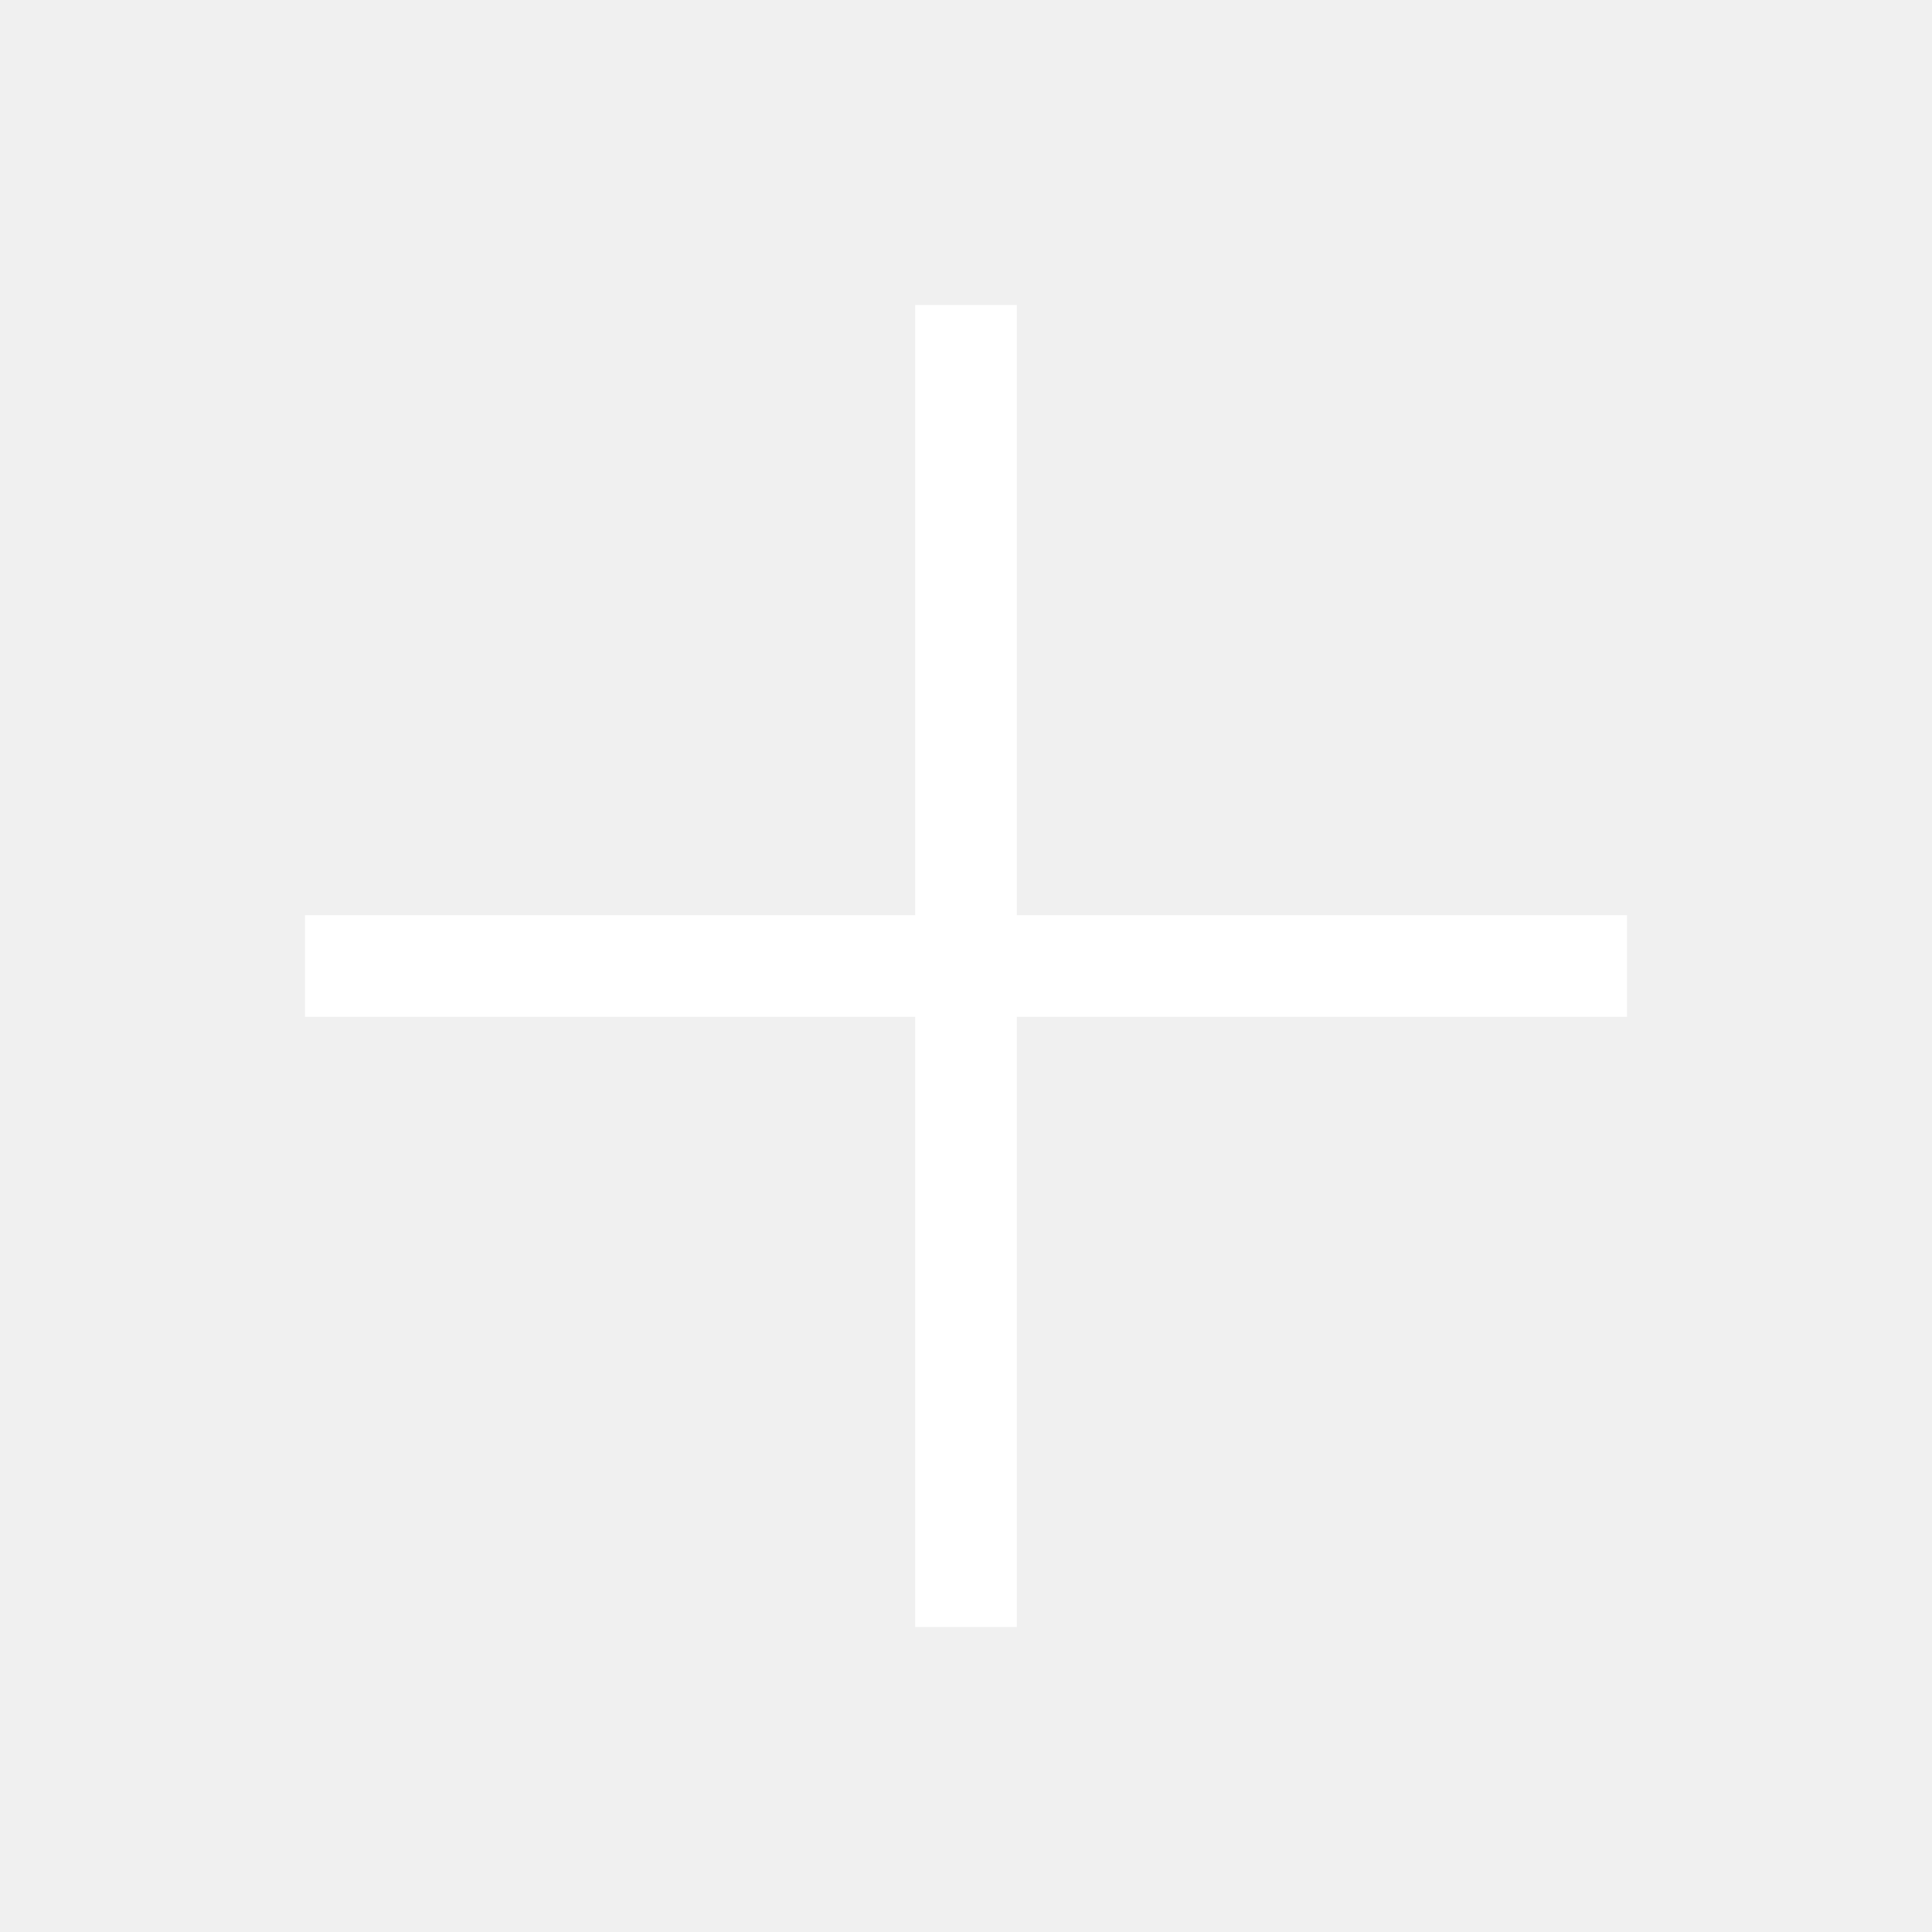
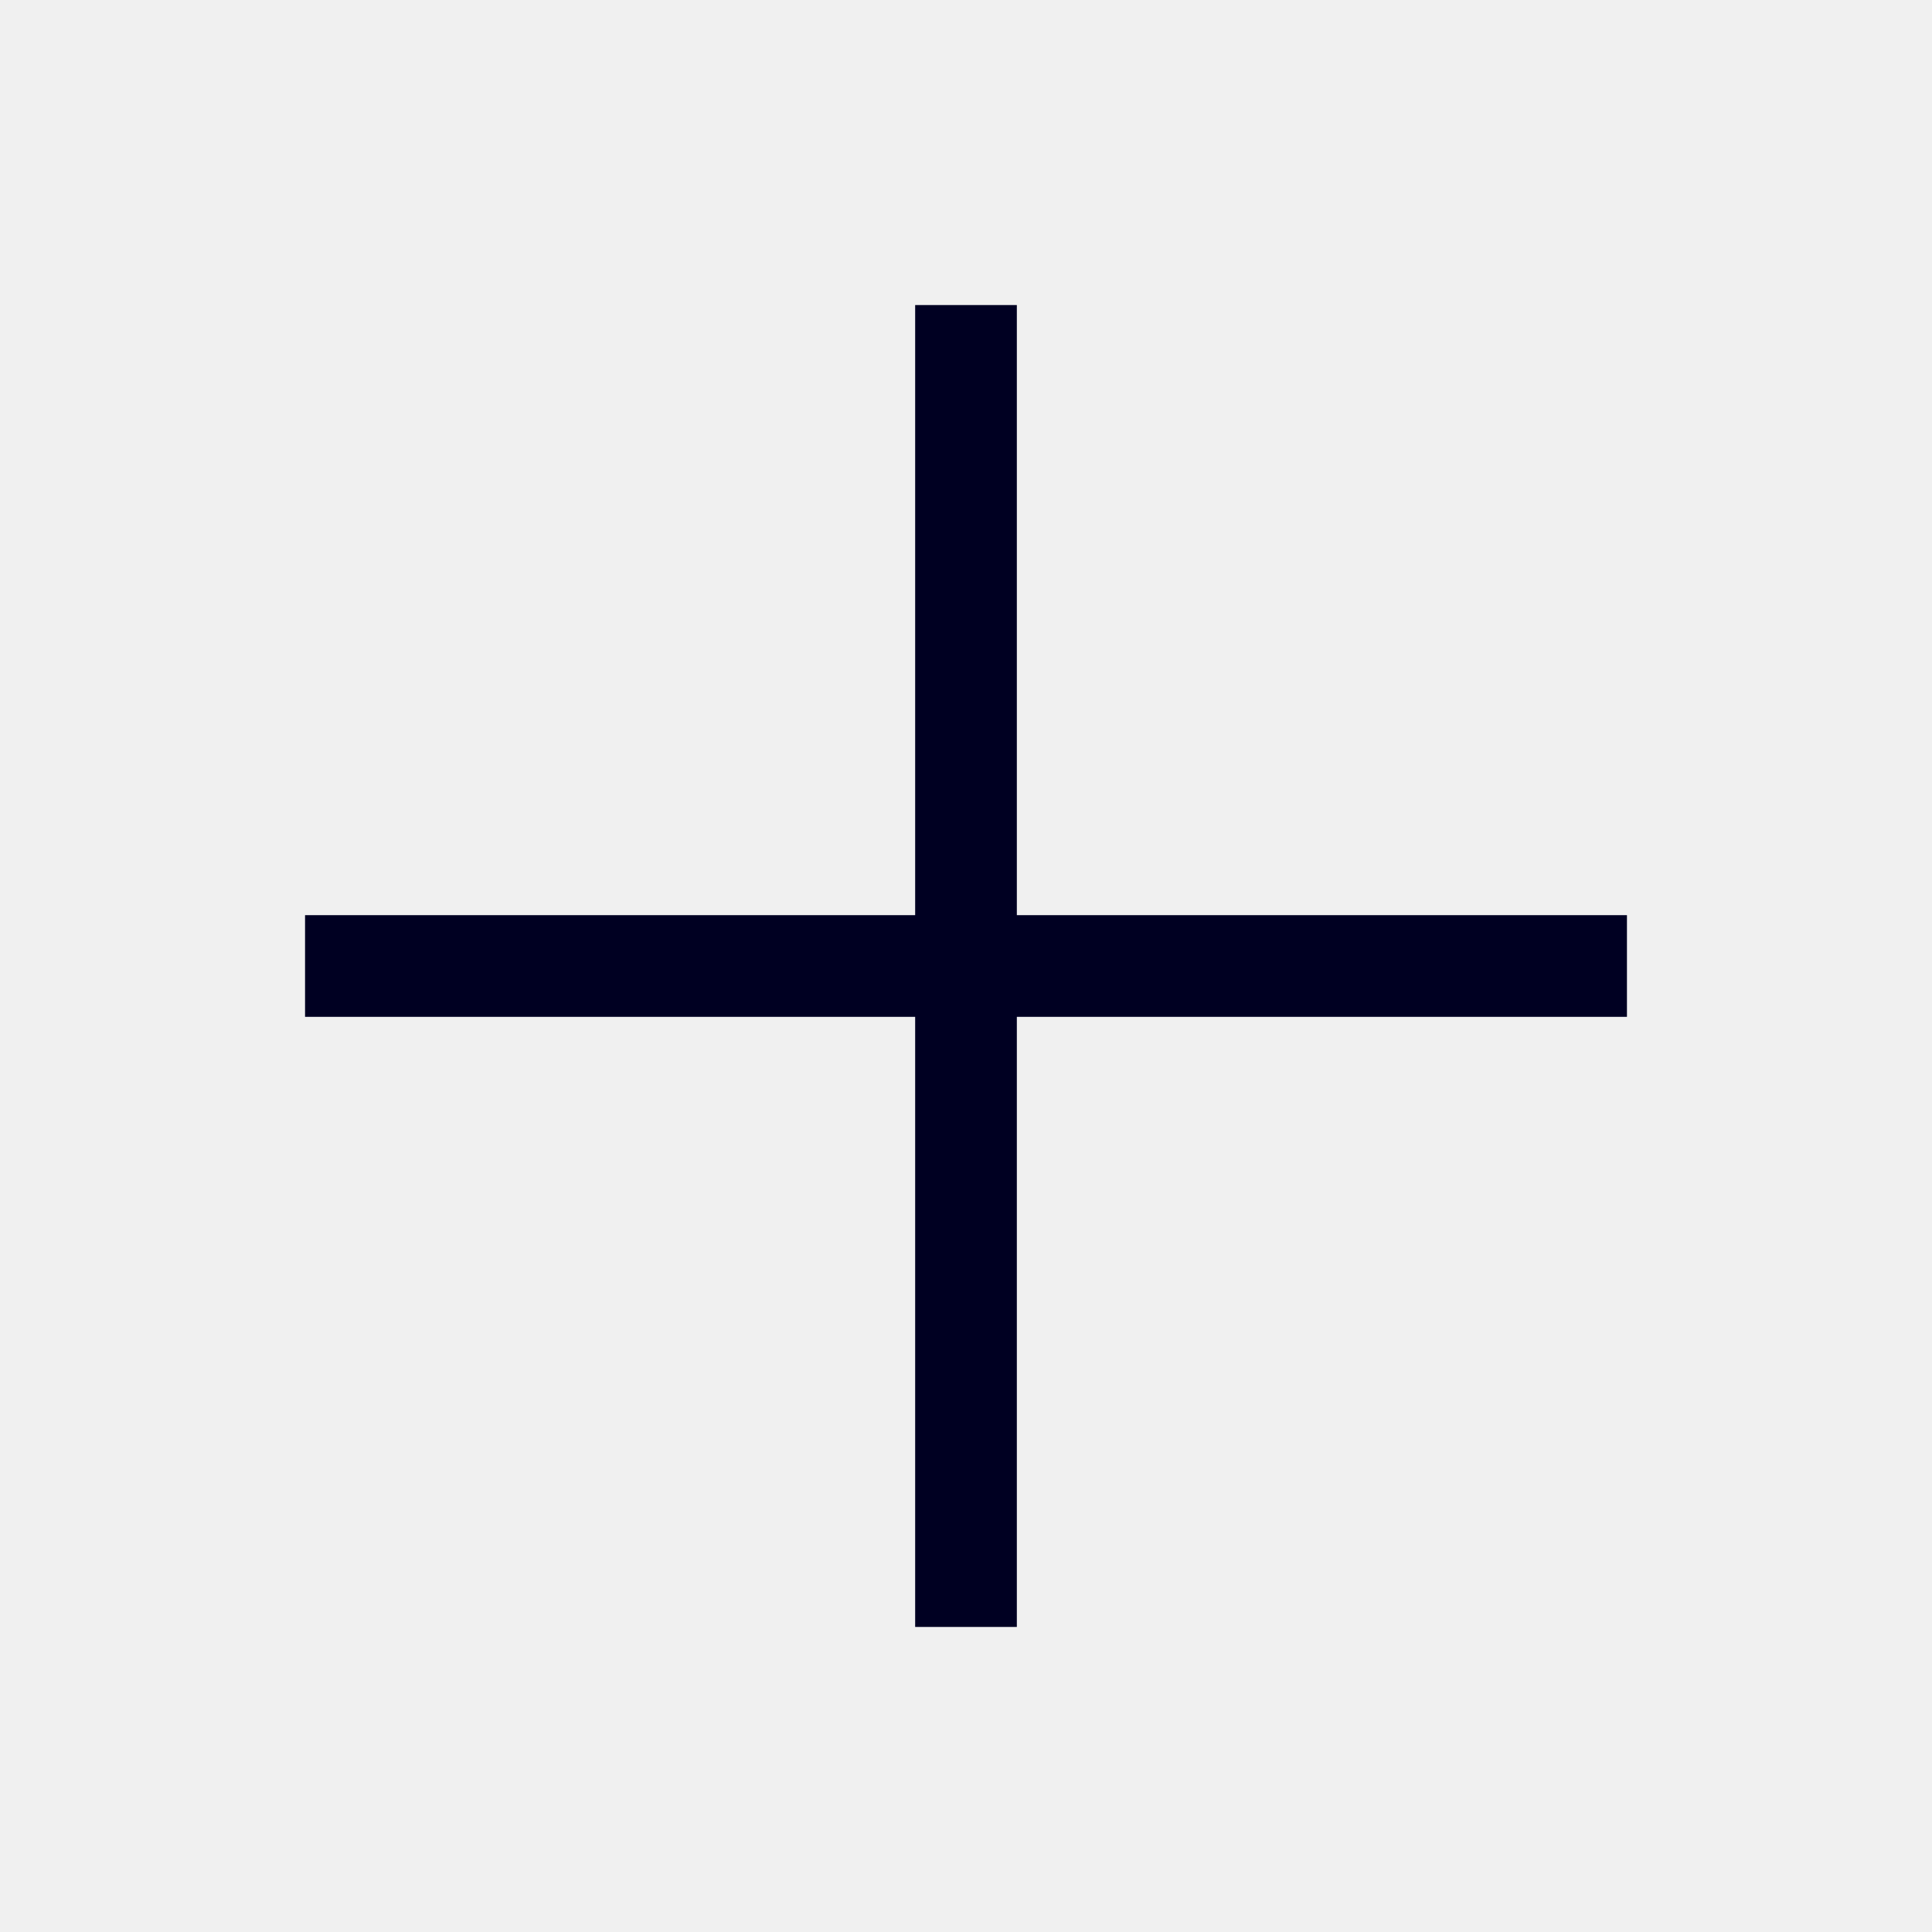
<svg xmlns="http://www.w3.org/2000/svg" viewBox="0 0 19 19">
-   <style>rect{fill:#fff;}</style>
+   <style>rect{fill:#002;}</style>
  <rect x="3" y="9" width="13" height="1" />
  <rect x="9" y="3" width="1" height="13" />
</svg>
